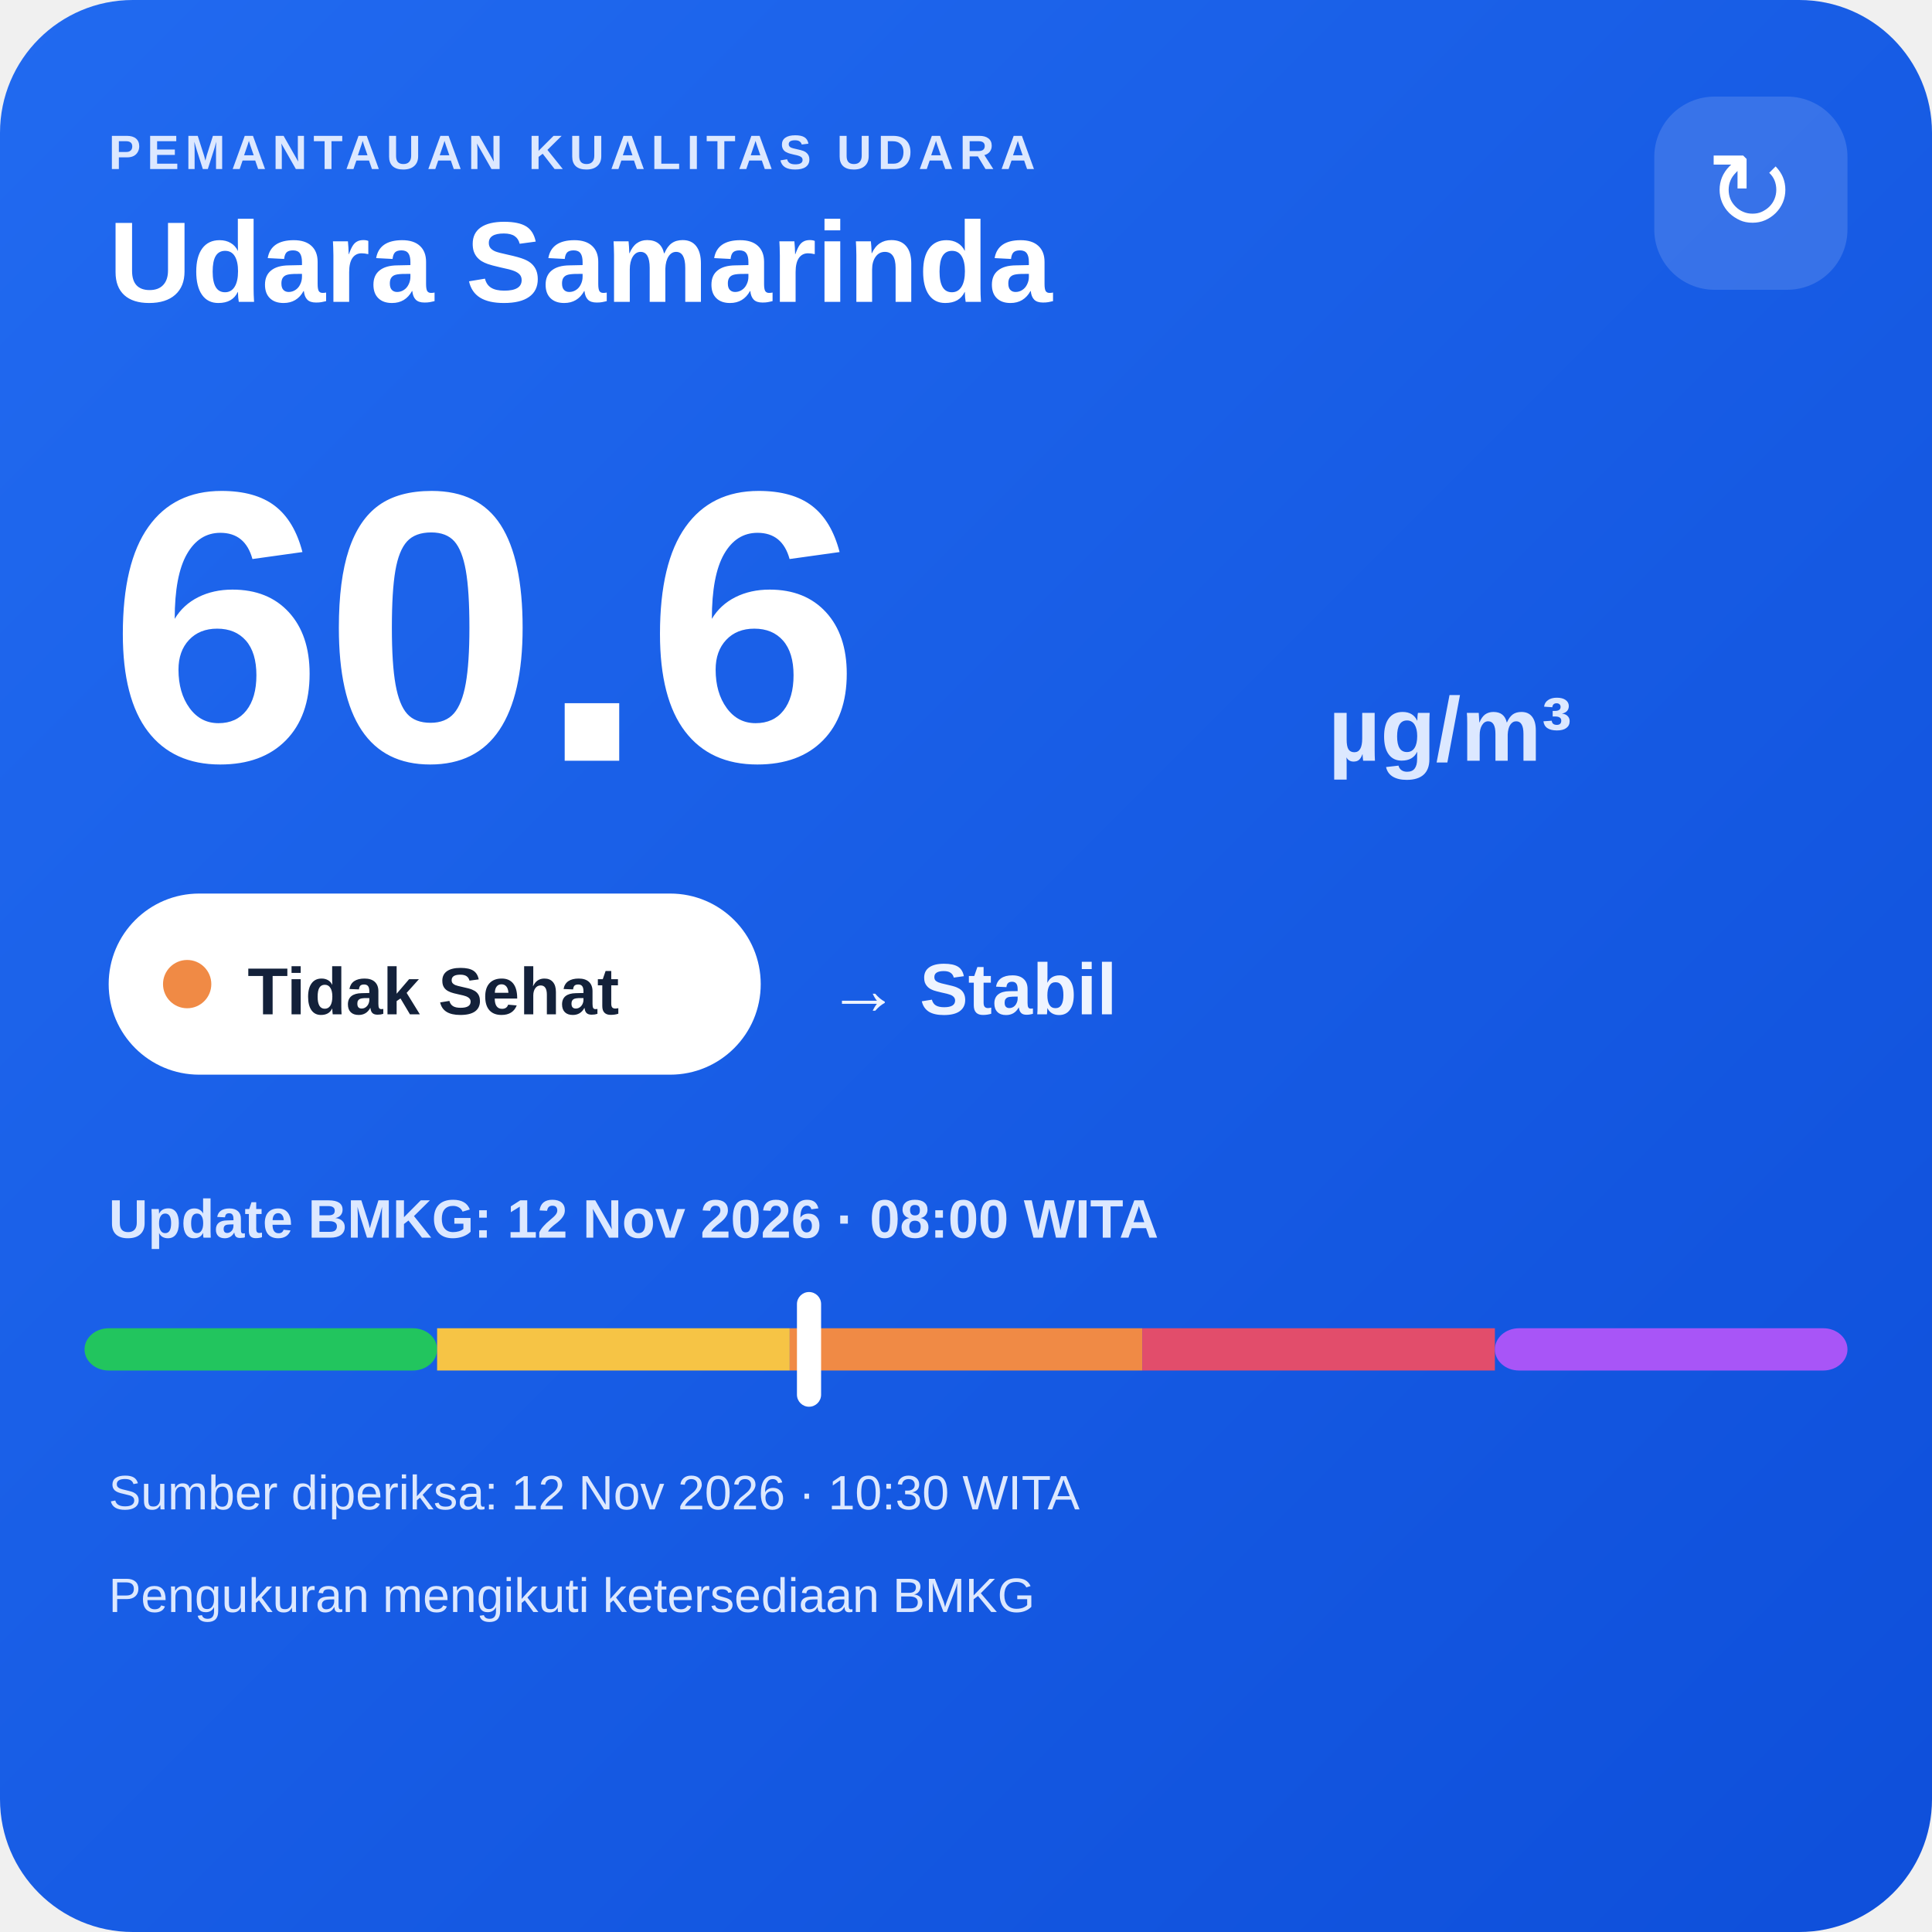
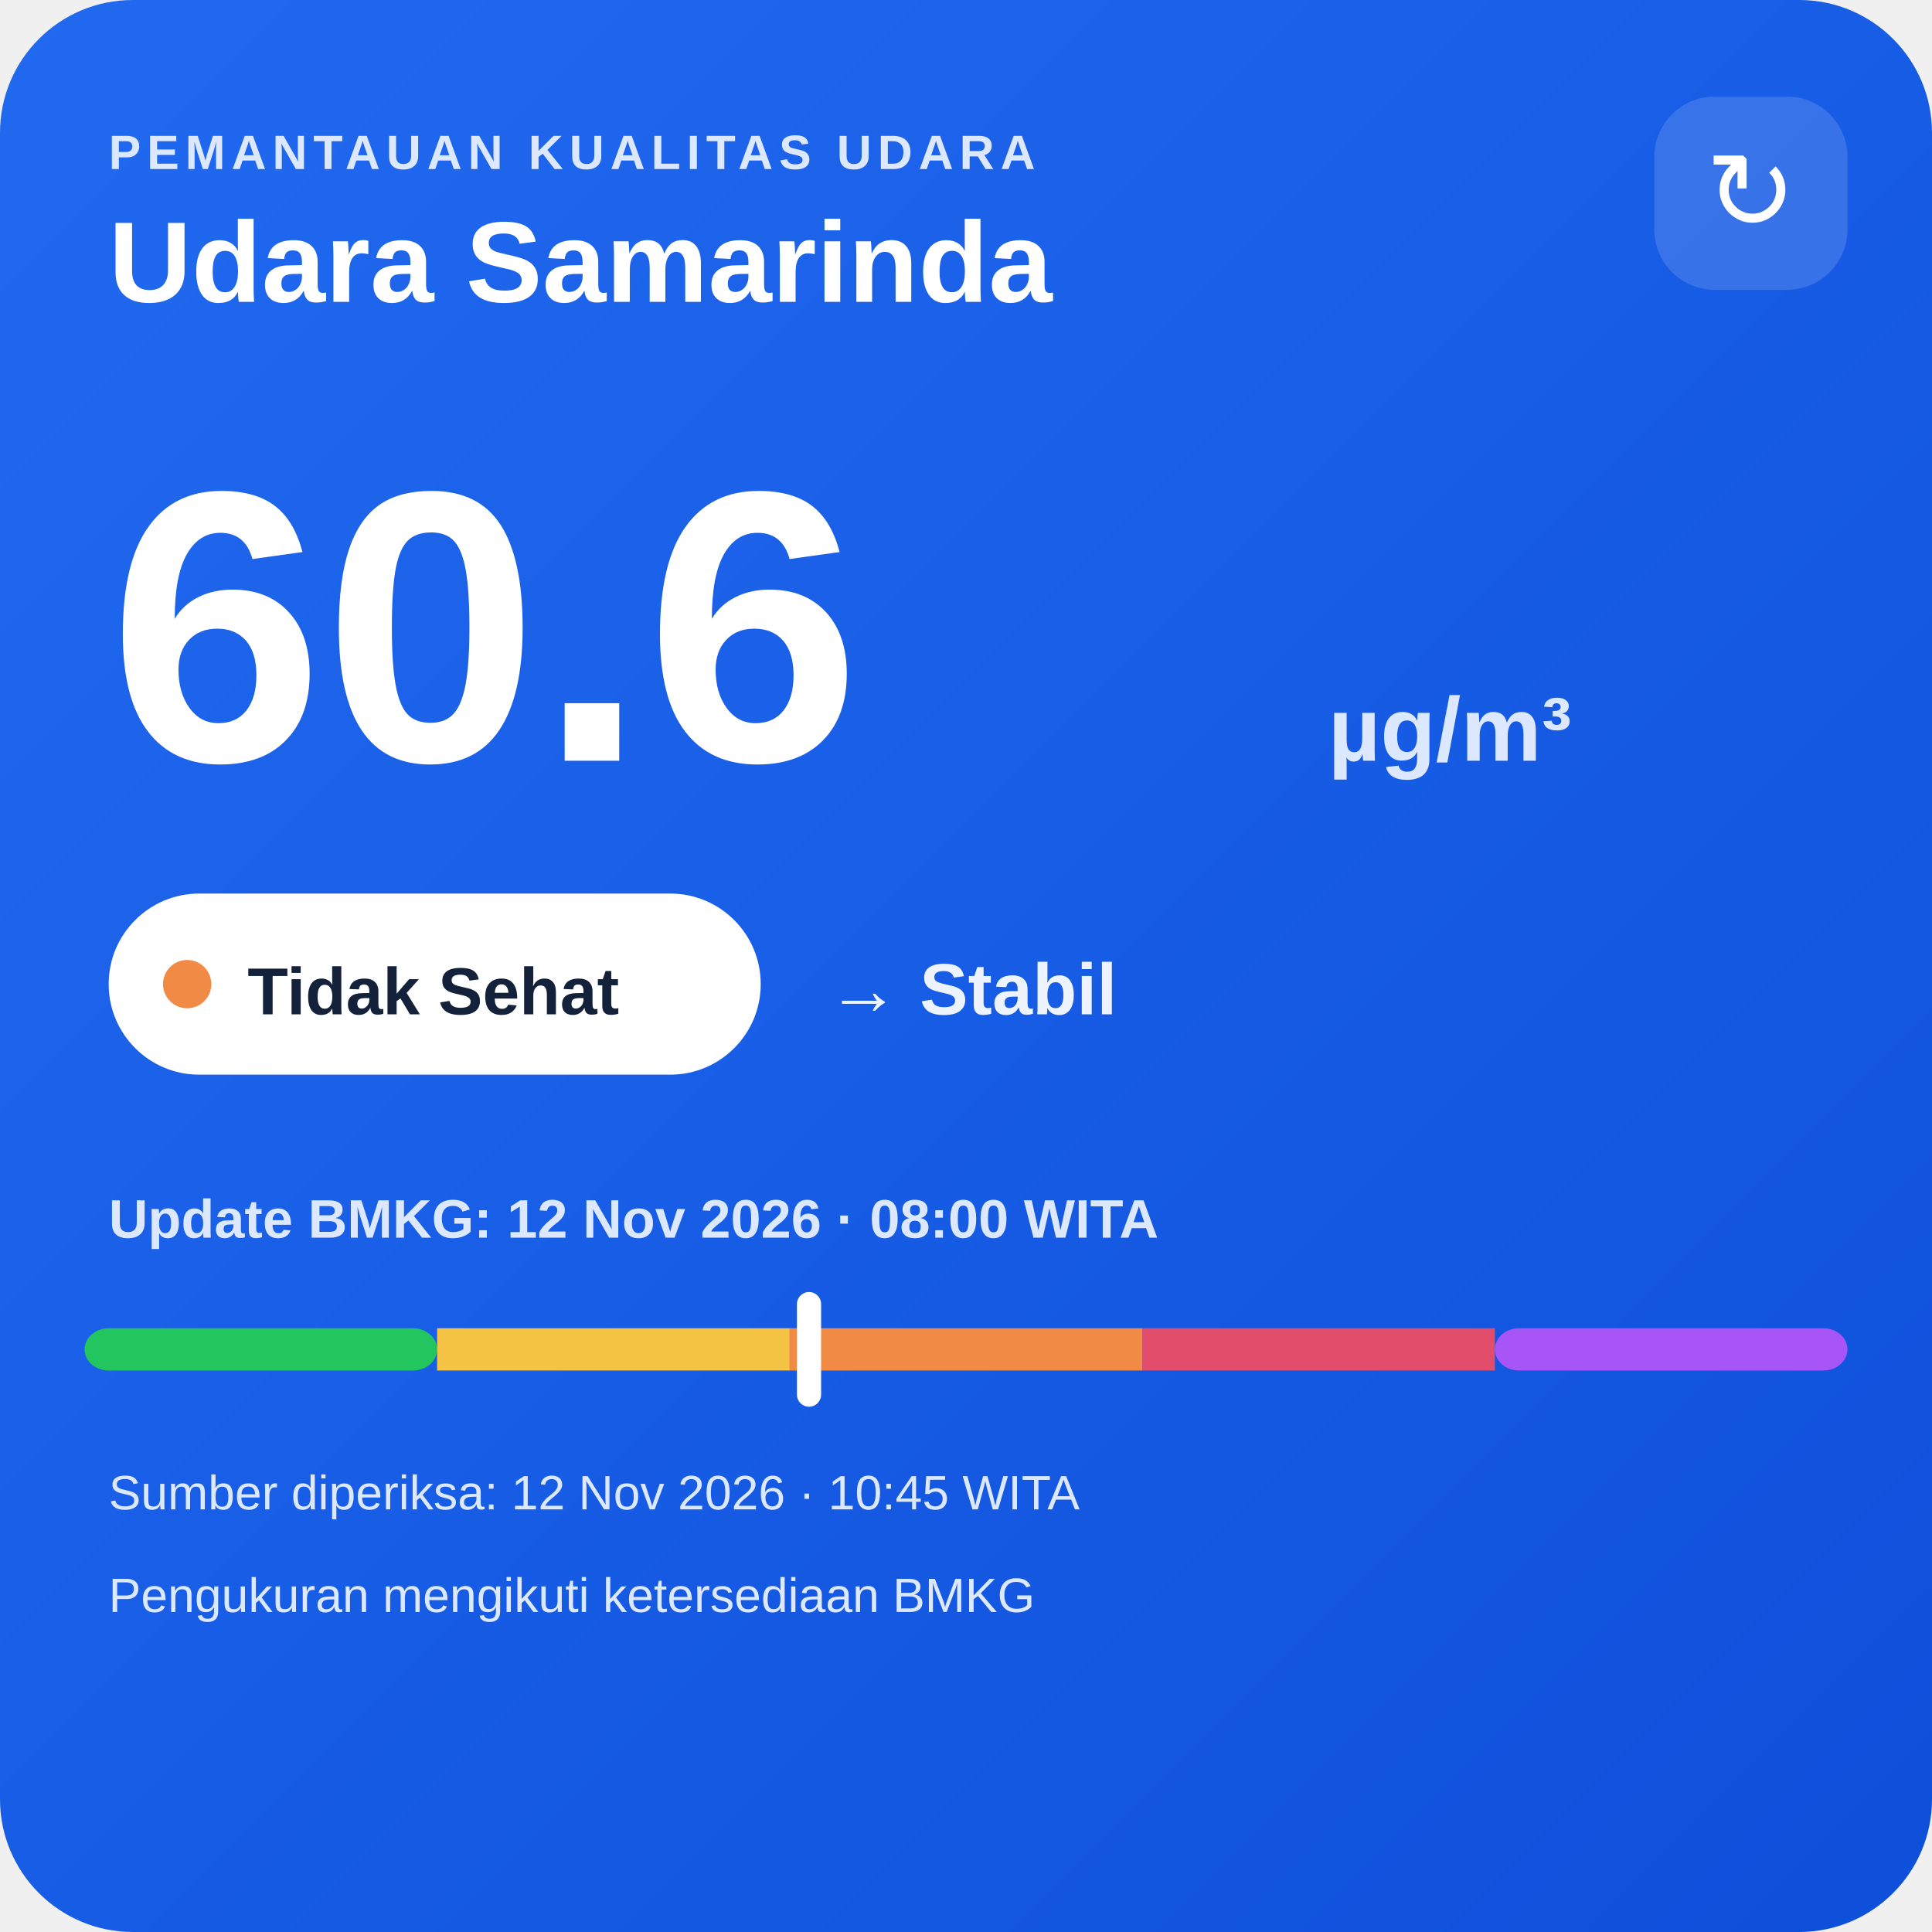
<svg xmlns="http://www.w3.org/2000/svg" width="320" height="320" viewBox="0 0 320 320">
  <defs>
    <linearGradient id="bg" x1="0" y1="0" x2="1" y2="1">
      <stop offset="0" stop-color="#216af0" />
      <stop offset="1" stop-color="#0e4fda" />
    </linearGradient>
  </defs>
  <rect width="320" height="320" rx="22" fill="url(#bg)" />
  <text x="18" y="28" fill="#dce8ff" font-family="Arial,sans-serif" font-size="8" font-weight="700" letter-spacing="1">PEMANTAUAN KUALITAS UDARA</text>
  <text x="18" y="50" fill="#ffffff" font-family="Arial,sans-serif" font-size="19" font-weight="700">Udara Samarinda</text>
  <rect x="274" y="16" width="32" height="32" rx="10" fill="#ffffff" fill-opacity=".14" />
  <text x="290" y="38" text-anchor="middle" fill="#ffffff" font-family="Arial,sans-serif" font-size="18">↻</text>
  <text x="18" y="126" fill="#ffffff" font-family="Arial,sans-serif" font-size="64" font-weight="800">60.6</text>
  <text x="220" y="126" fill="#dce8ff" font-family="Arial,sans-serif" font-size="15" font-weight="700">µg/m³</text>
  <rect x="18" y="148" width="108" height="30" rx="15" fill="#ffffff" />
  <circle cx="31" cy="163" r="4" fill="#f08a45" />
  <text x="41" y="168" fill="#13213a" font-family="Arial,sans-serif" font-size="11" font-weight="700">Tidak Sehat</text>
  <text x="137" y="168" fill="#eef4ff" font-family="Arial,sans-serif" font-size="12" font-weight="700">→ Stabil</text>
  <text x="18" y="205" fill="#dce8ff" font-family="Arial,sans-serif" font-size="9" font-weight="700">Update BMKG: 12 Nov 2026 · 08:00 WITA</text>
  <rect x="14" y="220" width="58.4" height="7" rx="4" fill="#22c55e" />
  <rect x="72.4" y="220" width="58.4" height="7" fill="#f6c445" />
  <rect x="130.8" y="220" width="58.4" height="7" fill="#f08a45" />
  <rect x="189.2" y="220" width="58.4" height="7" fill="#e24d6b" />
  <rect x="247.6" y="220" width="58.4" height="7" rx="4" fill="#a855f7" />
  <rect x="132.0" y="214" width="4" height="19" rx="2" fill="#ffffff" />
-   <text x="18" y="250" fill="#dce8ff" font-family="Arial,sans-serif" font-size="8">Sumber diperiksa: 12 Nov 2026 · 10:30 WITA</text>
+   <text x="18" y="250" fill="#dce8ff" font-family="Arial,sans-serif" font-size="8">Sumber diperiksa: 12 Nov 2026 · 10:45 WITA</text>
  <text x="18" y="267" fill="#dce8ff" font-family="Arial,sans-serif" font-size="8">Pengukuran mengikuti ketersediaan BMKG</text>
</svg>
